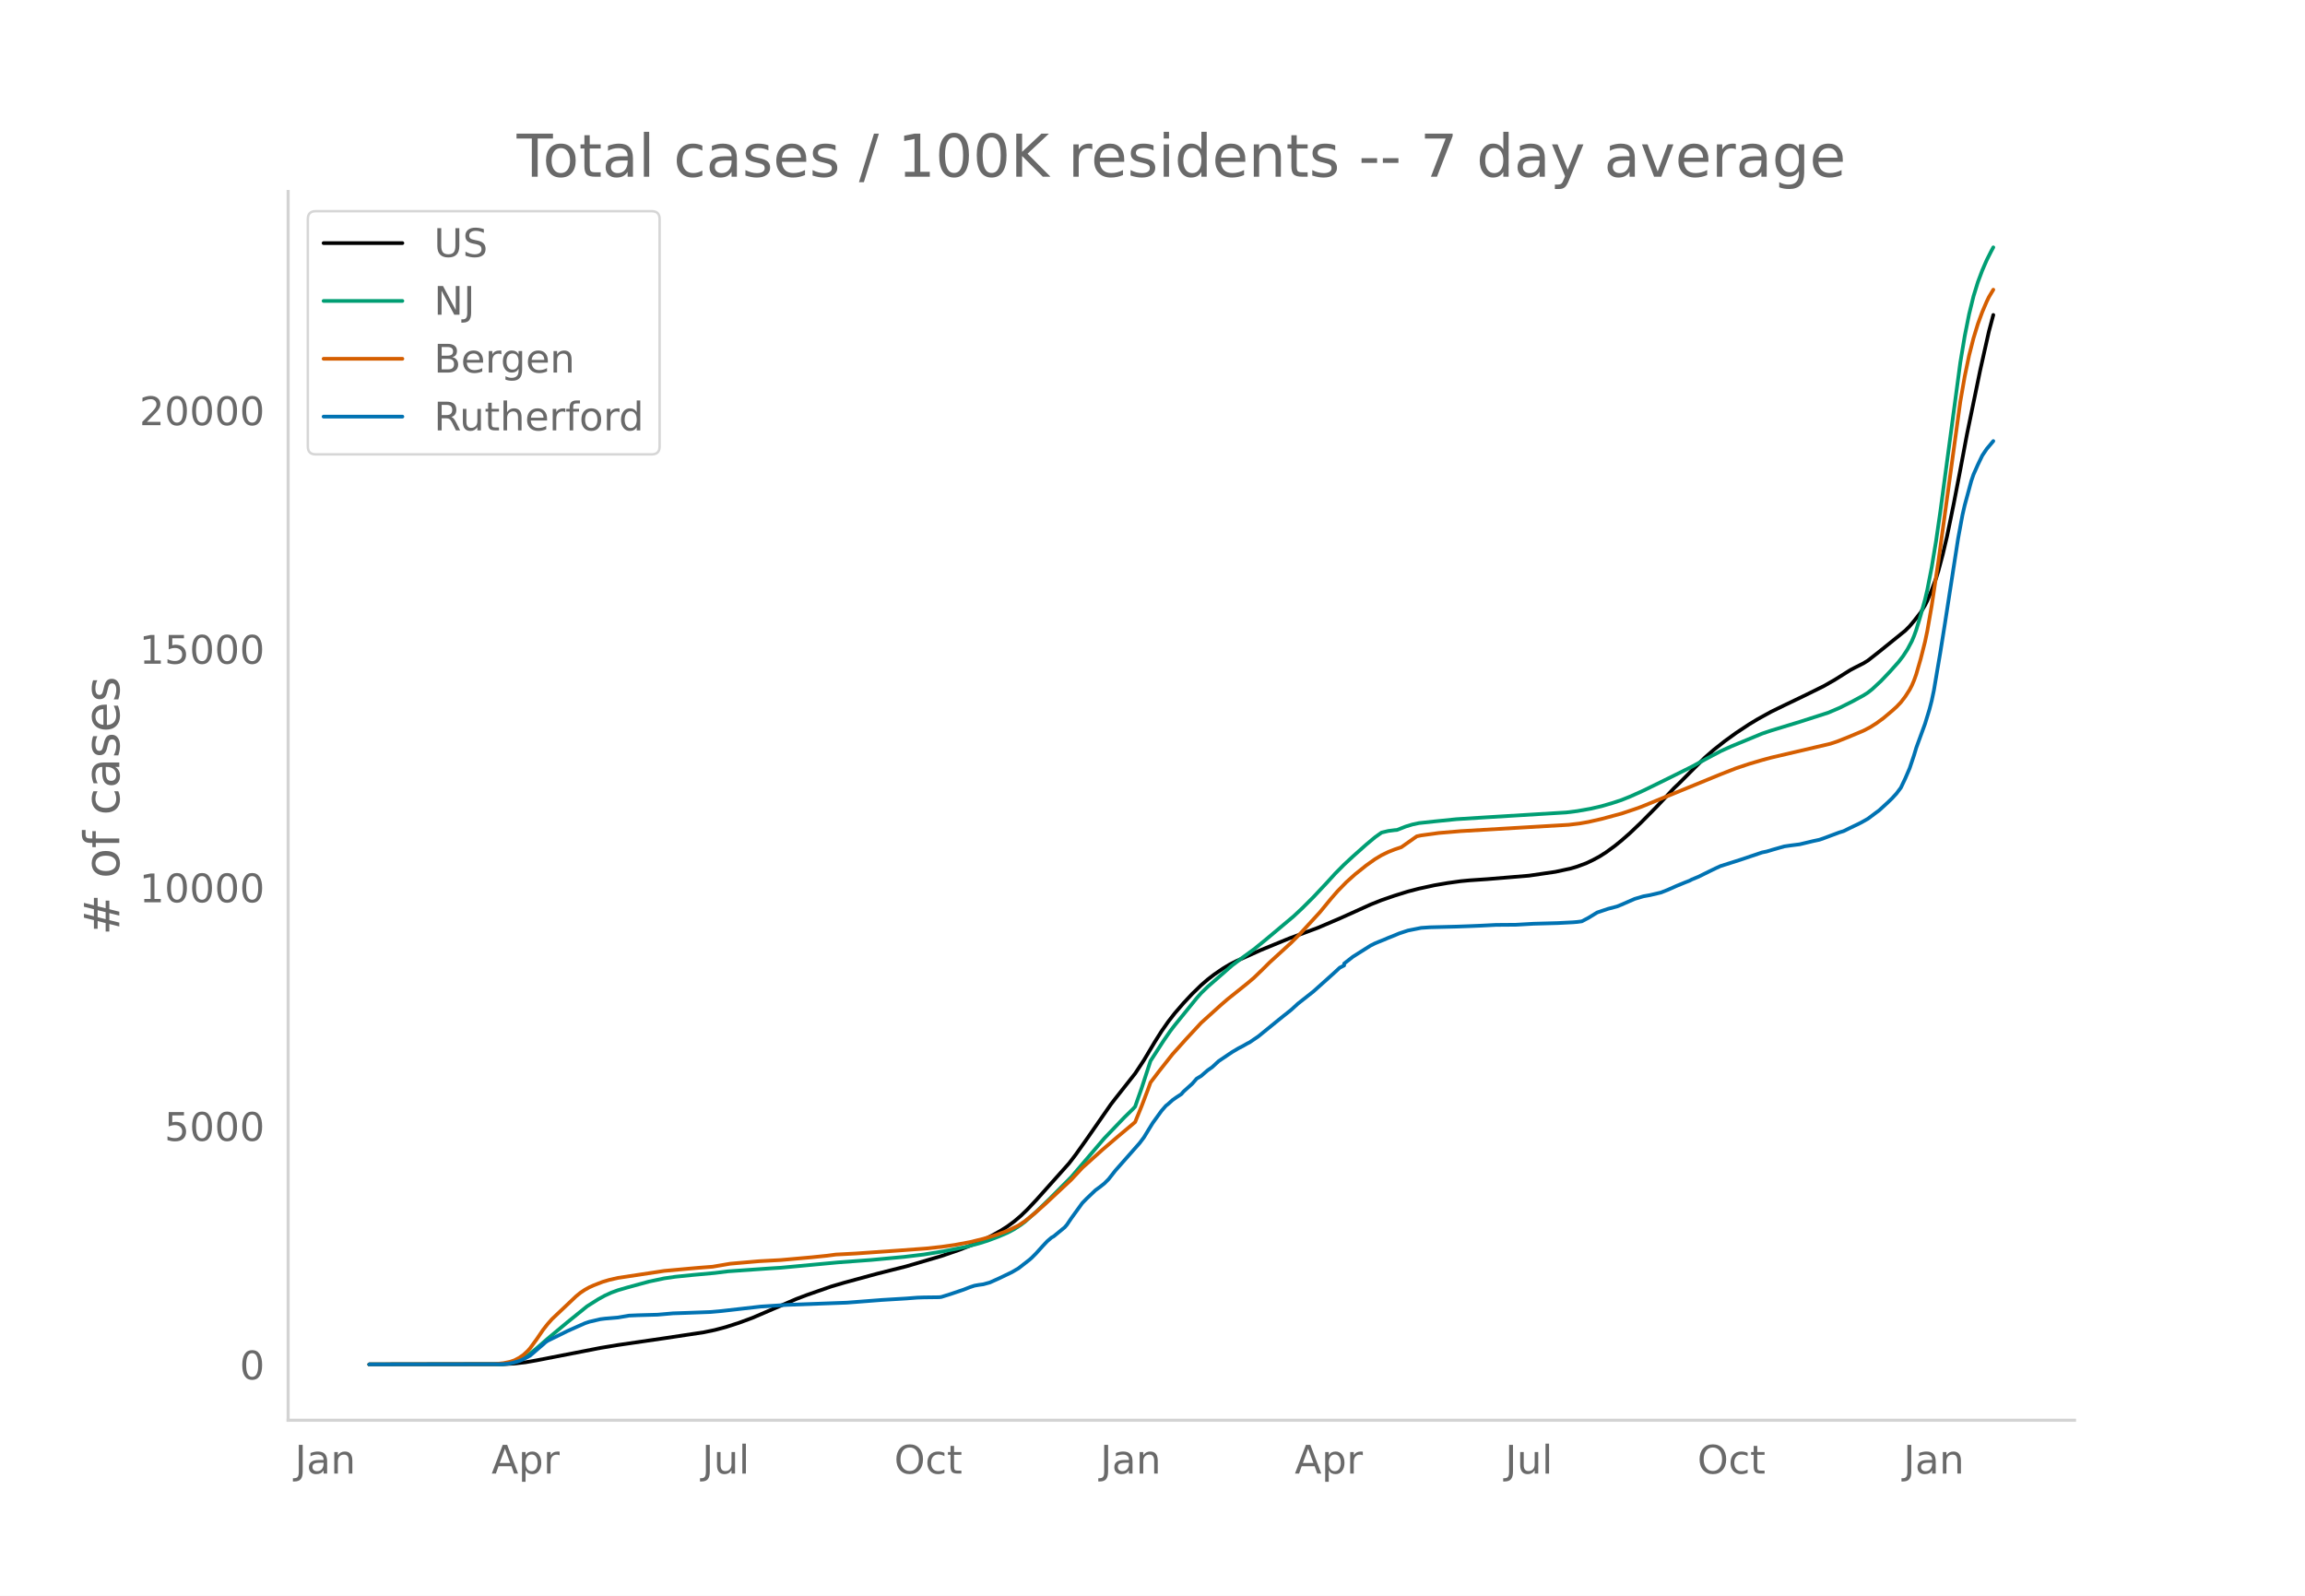
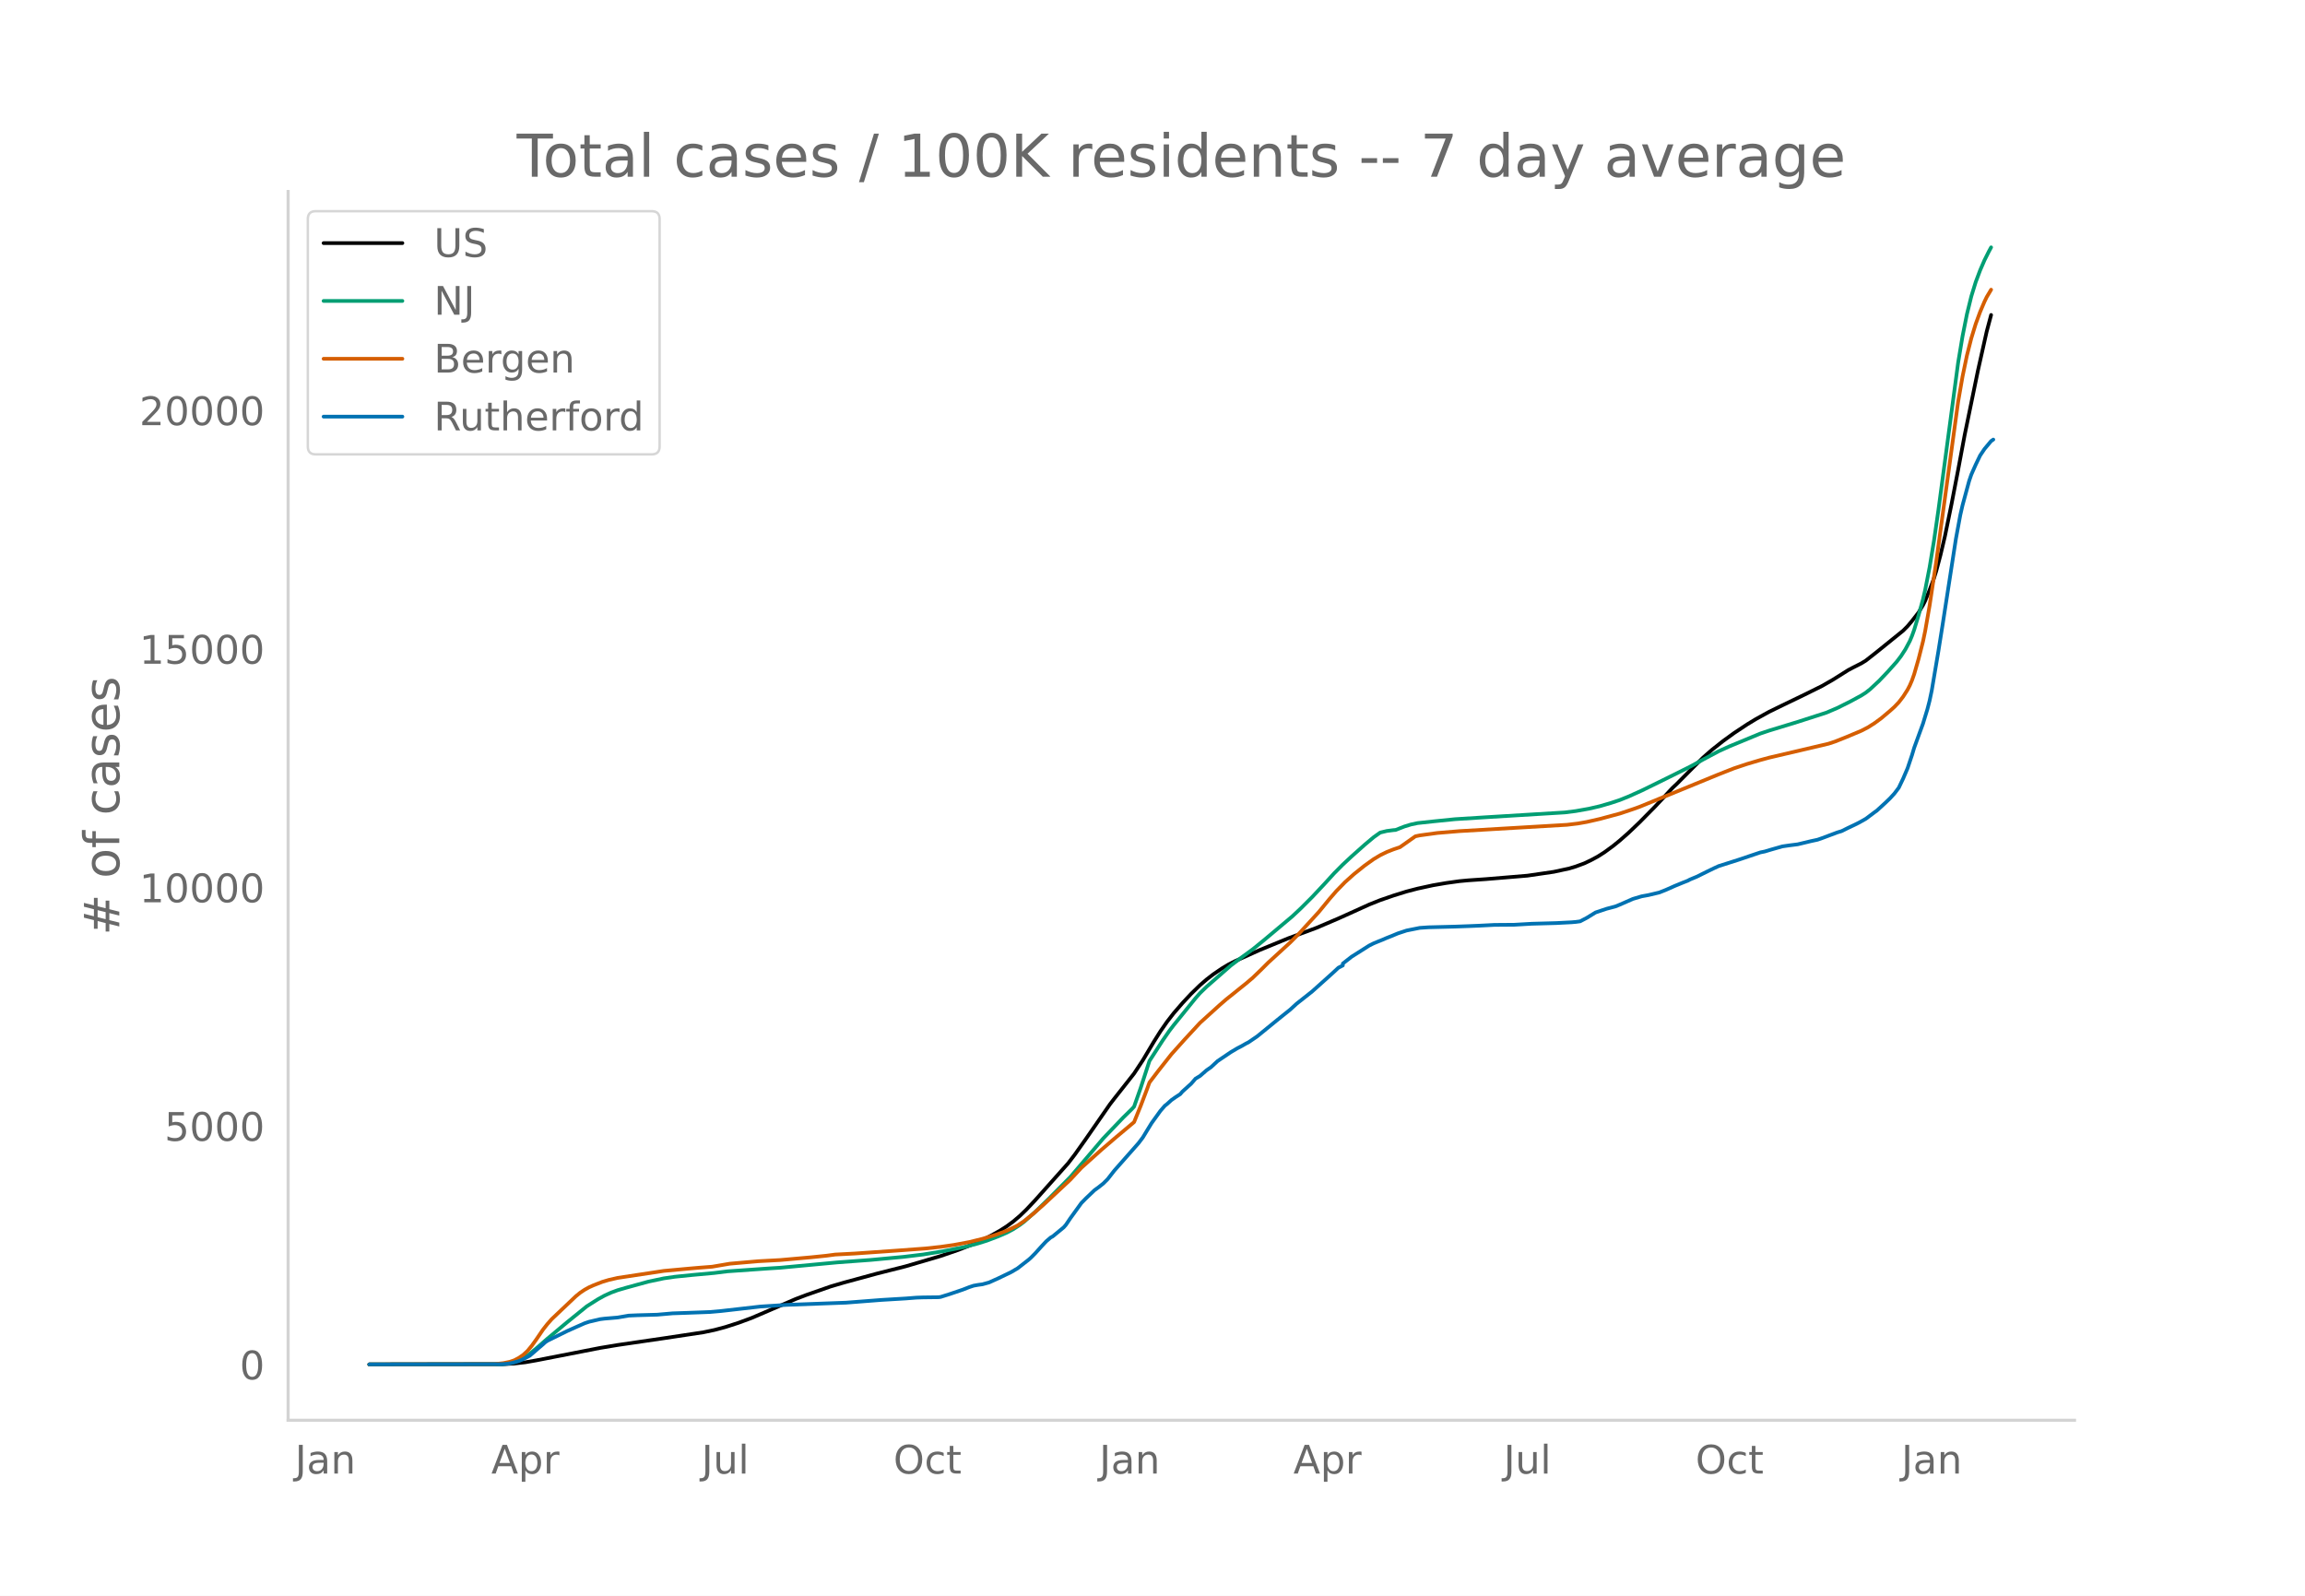
<svg xmlns="http://www.w3.org/2000/svg" xmlns:xlink="http://www.w3.org/1999/xlink" height="864" viewBox="0 0 936 648" width="1248">
  <defs>
    <style>*{stroke-linecap:butt;stroke-linejoin:round}</style>
  </defs>
  <g id="figure_1">
    <path d="M0 648h936V0H0z" style="fill:#fff" id="patch_1" />
    <g id="axes_1">
      <path d="M117 576.72h725.4V77.76H117z" style="fill:none" id="patch_2" />
-       <path clip-path="url(#pafb9092209)" d="m149.973 554.04 54.507-.09 4.468-.258 4.468-.514 4.468-.78 25.914-5.049 7.148-1.184 18.765-2.741 16.084-2.42 4.468-.934 4.468-1.188 5.361-1.73 5.362-1.98 5.361-2.296 12.51-5.388 4.468-1.693 9.83-3.42 5.36-1.572 13.404-3.641 11.617-2.935 14.297-4.2 7.148-2.46 6.255-2.438 3.575-1.615 3.574-1.81 3.574-1.992 2.681-1.707 2.68-1.975 2.681-2.274 2.681-2.581 3.574-3.797 13.404-15.006 2.68-3.491 4.468-6.29 9.83-14.15 1.787-2.317 8.042-10.187 3.574-5.413 4.468-7.498 2.68-4.249 2.682-3.85 2.68-3.449 3.575-4.135 3.574-3.816 3.574-3.471 2.68-2.32 2.682-2.067 3.574-2.43 2.68-1.603 2.681-1.368 9.83-4.429 5.36-2.2 6.256-2.569 11.616-4.303 8.936-3.818 6.255-2.812 6.255-2.833 4.468-1.785 5.361-1.848 5.362-1.666 4.468-1.162 6.255-1.358 5.361-.92 5.361-.747 3.575-.337 7.148-.491 8.042-.665 8.936-.746 10.723-1.562 6.255-1.35 2.68-.812 3.575-1.322 2.68-1.275 2.681-1.442 2.681-1.702 3.574-2.608 2.681-2.174 3.574-3.139 4.468-4.258 6.255-6.334 4.468-4.762 2.68-2.87 1.788-1.68 6.255-6.289 4.468-4.419 3.574-3.123 4.468-3.526 4.468-3.237 5.361-3.551 3.574-2.162 5.362-2.955 5.361-2.61 8.936-4.302 7.148-3.533 4.468-2.558 6.255-3.928 1.787-.946 3.575-1.812 1.787-1.096 4.468-3.508 10.722-8.664 1.788-1.798 1.787-2.125 2.68-3.443 1.788-2.984.893-1.78 1.787-4.32 1.787-4.798.894-2.84 1.787-6.714 1.787-7.571 2.681-13.051 2.68-13.872 2.681-14.27 1.788-8.653 3.574-17.346 3.574-15.914 1.787-6.696h0" style="fill:none;stroke:#000;stroke-linecap:round;stroke-width:1.5" id="line2d_1" />
-       <path clip-path="url(#pafb9092209)" d="m149.973 554.04 52.72-.083 2.681-.18 2.68-.42 1.788-.553 1.787-.787 1.787-1.024 1.787-1.24 2.681-2.23 4.468-3.897 8.042-6.698 8.042-6.51 4.468-2.824 2.68-1.475 2.681-1.229 2.681-.981 3.574-1.039 8.936-2.45 6.255-1.319 4.468-.648 7.148-.726 8.936-.815 5.362-.665 16.977-1.188 4.468-.278 23.233-2.166 13.404-.987 13.403-1.244 8.042-.974 8.042-1.3 8.936-1.786 5.362-1.403 3.574-1.117 4.468-1.692 3.574-1.537 2.68-1.412 2.681-1.734 1.788-1.345 4.467-3.971 5.362-5.17 8.936-8.998 13.403-15.698 8.042-8.396 3.574-3.502.894-.962 2.68-7.606 3.575-10.963 5.361-8.285 2.681-3.872 1.787-2.336 3.575-4.4 5.361-6.62 1.787-2.03 2.68-2.592 9.83-8.598 3.574-2.699 5.362-3.906 4.468-3.63 11.616-9.741 3.574-3.353 4.468-4.454 5.362-5.715 3.574-3.92 3.574-3.596 3.574-3.319 5.362-4.768 3.574-2.994 2.68-1.906 2.682-.647 2.68-.349.894-.066 3.574-1.404 2.68-.82 2.682-.568 6.255-.674 8.935-.906 12.51-.79 32.169-1.954 4.468-.56 5.361-.954 4.468-1.03 4.468-1.304 3.574-1.183 3.574-1.435 5.362-2.41 9.829-4.816 9.83-4.885 5.36-2.933 6.256-3.331 4.467-2.024 12.51-5.169 3.575-1.203 11.616-3.543 11.617-3.734 4.467-1.9 5.362-2.674 4.468-2.427 1.787-1.143 1.787-1.414 3.574-3.327 3.574-3.753 3.575-4.002 1.787-2.322 1.787-2.753 1.787-3.343.894-2.12.893-2.478 1.787-5.908 1.788-6.494.893-3.806 1.787-9.136 1.787-10.783 1.788-12.364 8.042-60 1.787-10.708 1.787-8.965 1.787-7.253 1.787-5.795 1.787-4.756 1.788-4.13 1.787-3.557.893-1.641h0" style="fill:none;stroke:#009e73;stroke-linecap:round;stroke-width:1.5" id="line2d_2" />
-       <path clip-path="url(#pafb9092209)" d="m149.973 554.04 50.933-.11 3.574-.405 2.681-.55 1.787-.615 1.787-.947 1.788-1.211 1.787-1.653.893-.998 2.681-3.658 2.68-3.933 1.788-2.276 1.787-2.027 9.83-9.308 1.786-1.455 1.788-1.184 1.787-.986 1.787-.803 3.574-1.39 2.68-.803 3.575-.817 18.765-2.837 10.723-.98 3.574-.309 5.362-.413 7.148-1.22 11.617-1.01 8.935-.484 12.51-1.106 6.255-.644 3.575-.477 3.574-.181 4.468-.237 16.977-1.182 11.617-.857 6.255-.676 5.361-.767 6.255-1.167 5.362-1.31 5.361-1.621 3.574-1.309 1.788-.742 3.574-1.754 2.68-1.805 3.575-2.861 4.468-3.932 10.723-10.011 4.467-4.804 8.042-7.216 6.255-5.36 7.149-5.98 2.68-6.564 2.681-7.057.894-2.472 3.574-4.686 5.362-6.788 5.361-5.978 6.255-6.76 4.468-4.04 3.574-3.232 2.681-2.32 8.042-6.44 2.68-2.274 3.575-3.445 2.68-2.677 8.936-8.174 3.575-3.591 8.042-8.76 4.468-5.435 2.68-3.087 3.575-3.666 3.574-3.202 4.468-3.572 3.574-2.55 2.68-1.61 2.682-1.31 2.68-1.054 2.681-.901 6.255-4.41 1.787-.38 7.149-.977 8.935-.75 43.785-2.568 4.468-.535 3.574-.629 5.362-1.223 8.042-2.165 5.361-1.79 2.681-.956 32.169-13.177 6.255-2.458 5.361-1.786 5.361-1.586 3.575-.97 24.126-5.65 2.68-.888 4.469-1.776 6.255-2.621 2.68-1.388 2.681-1.705 2.68-1.963 3.575-3.007 1.787-1.608 1.787-1.87 1.787-2.325 1.788-2.795.893-1.717.894-2.081.893-2.518 1.787-6.184 1.788-7.056.893-4.259 1.787-10.253 2.681-17.728 8.936-65.124 1.787-10.223 1.787-8.587 1.787-6.985 1.787-5.82 1.787-4.874 1.788-4.187.893-1.845 1.787-2.984h0" style="fill:none;stroke:#d55e00;stroke-linecap:round;stroke-width:1.5" id="line2d_3" />
-       <path clip-path="url(#pafb9092209)" d="m149.973 554.04 53.614-.09 2.68-.182 1.788-.333 2.68-.74 1.788-.772 2.68-1.406 1.787-1.528 1.788-1.557 1.787-1.512.893-.832.894-.62 8.042-3.962 4.468-1.996 2.68-1.18 1.788-.604 4.468-1.044 1.787-.226 5.361-.454 4.468-.771 3.574-.152 8.042-.226 6.255-.545 5.362-.181 6.255-.227 3.574-.136 4.468-.393 16.084-1.83 8.042-.514 2.681-.166 24.126-.893 14.298-1.104 9.829-.59 4.468-.347 2.68-.09 6.255-.076.894-.121 3.574-1.12 5.362-1.814 2.68-1.043 1.787-.59 1.788-.318 1.787-.242 2.68-.74 3.575-1.603 5.361-2.571 2.68-1.573 4.469-3.478.893-.786 1.787-1.8 2.681-2.963 1.787-1.906 1.787-1.542.894-.5 4.468-3.674.893-1.028 1.788-2.646 4.467-6.17 1.787-1.83 3.575-3.402 1.787-1.3 1.787-1.422 1.787-1.784 2.68-3.433 9.83-11.13 1.787-2.358 1.787-2.934 1.788-2.918 3.574-4.945 1.787-2.057.894-.695 1.787-1.618 1.787-1.255 1.787-1.15.894-1.043 3.574-3.22 1.787-2.057 1.787-1.059 2.68-2.329 1.788-1.24 2.68-2.48 5.362-3.614 2.68-1.587 1.788-.923 1.787-1.028.894-.439 3.574-2.434 8.042-6.548 1.787-1.436 3.574-2.858 2.681-2.45 6.255-4.93 7.149-6.396 1.787-1.618 1.787-1.664 1.787-.907v-.771l3.574-2.783 7.149-4.52 1.787-.893 1.787-.741 1.787-.71 1.788-.772 1.787-.696 2.68-1.119 3.575-1.18 5.361-1.073 3.574-.242 10.723-.272 6.255-.227 3.574-.15 6.255-.318 8.043-.06 7.148-.41 9.83-.271 6.254-.318 1.788-.151 1.787-.242 2.68-1.406 3.575-2.193 4.468-1.497 3.574-.938 1.787-.725 5.361-2.344 3.575-1.059 2.68-.484 4.468-1.058 2.68-1.059 3.575-1.588 3.574-1.466 1.788-.696.893-.484 2.68-1.104 4.469-2.207 2.68-1.3 1.788-.817 8.042-2.556 8.935-3.01 1.788-.362 2.68-.802 4.468-1.27 2.68-.393 3.575-.454 5.362-1.285 2.68-.575 1.787-.62 6.255-2.343 1.788-.545 2.68-1.33 2.68-1.27 1.788-.893 2.68-1.512 3.575-2.677.894-.635 3.574-3.266 1.787-1.724 1.787-1.95 1.787-2.375 1.787-3.75 1.788-4.158 1.787-5.323.893-2.979 3.575-9.784 1.787-5.837.893-3.447.894-4.22 2.68-15.847 1.788-11.205 5.361-34.583 1.787-9.648.894-3.886 2.68-9.874.894-2.616 1.787-4.023 1.787-3.705 1.788-2.66 2.68-3.207h0" style="fill:none;stroke:#0072b2;stroke-linecap:round;stroke-width:1.5" id="line2d_4" />
+       <path clip-path="url(#p14e28da869)" d="m149.973 554.04 54.434-.09 4.462-.258 4.461-.514 4.462-.78 25.879-5.049 7.138-1.184 18.74-2.741 16.063-2.42 4.461-.934 4.462-1.188 5.354-1.73 5.354-1.98 5.355-2.296 12.493-5.388 4.462-1.693 9.815-3.42 5.355-1.572 13.385-3.641 11.6-2.935 14.279-4.2 7.138-2.46 6.247-2.438 3.57-1.615 3.569-1.81 3.57-1.992 2.676-1.707 2.677-1.975 2.677-2.274 2.678-2.581 3.569-3.797 13.385-15.006 2.678-3.491 4.461-6.29 9.816-14.15 1.785-2.317 8.031-10.187 3.57-5.413 4.461-7.498 2.678-4.249 2.677-3.85 2.677-3.449 3.57-4.135 3.569-3.816 3.57-3.471 2.676-2.32 2.677-2.067 3.57-2.43 2.677-1.603 2.677-1.368 9.816-4.429 5.354-2.2 6.246-2.569 11.601-4.303 8.924-3.818 6.246-2.812 6.247-2.833 4.462-1.785 5.354-1.848 5.354-1.666 4.462-1.162 6.246-1.358 5.354-.92 5.355-.747 3.57-.337 7.138-.491 8.031-.665 8.924-.746 10.708-1.562 6.247-1.35 2.677-.812 3.57-1.322 2.676-1.275 2.677-1.442 2.677-1.702 3.57-2.608 2.677-2.174 3.57-3.139 4.461-4.258 6.247-6.334 4.462-4.762 2.677-2.87 1.784-1.68 6.247-6.289 4.462-4.419 3.57-3.123 4.46-3.526 4.463-3.237 5.354-3.551 3.57-2.162 5.353-2.955 5.355-2.61 8.923-4.302 7.14-3.533 4.46-2.558 6.247-3.928 1.785-.946 3.57-1.812 1.784-1.096 4.462-3.508 10.708-8.664 1.785-1.798 1.785-2.125 2.677-3.443 1.785-2.984.892-1.78 1.785-4.32 1.785-4.798.892-2.84 1.785-6.714 1.784-7.571 2.677-13.051 2.678-13.872 2.677-14.27 1.784-8.653 3.57-17.346 3.57-15.914 1.784-6.696h0" style="fill:none;stroke:#000;stroke-linecap:round;stroke-width:1.5" id="line2d_1" />
+       <path clip-path="url(#p14e28da869)" d="m149.973 554.04 52.649-.083 2.677-.18 2.677-.42 1.785-.553 1.785-.787 1.784-1.024 1.785-1.24 2.677-2.23 4.462-3.897 8.031-6.698 8.031-6.51 4.462-2.824 2.677-1.475 2.677-1.229 2.677-.981 3.57-1.039 8.924-2.45 6.246-1.319 4.462-.648 7.139-.726 8.923-.815 5.355-.665 16.954-1.188 4.462-.278 23.202-2.166 13.385-.987 13.385-1.244 8.032-.974 8.03-1.3 8.924-1.786 5.355-1.403 3.57-1.117 4.46-1.692 3.57-1.537 2.677-1.412 2.677-1.734 1.785-1.345 4.462-3.971 5.354-5.17 8.924-8.998 13.385-15.698 8.031-8.396 3.57-3.502.892-.962 2.677-7.606 3.57-10.963 5.354-8.285 2.677-3.872 1.785-2.336 3.57-4.4 5.353-6.62 1.785-2.03 2.677-2.592 9.816-8.598 3.57-2.699 5.354-3.906 4.462-3.63 11.6-9.741 3.57-3.353 4.461-4.454 5.355-5.715 3.57-3.92 3.569-3.596 3.569-3.319 5.354-4.768 3.57-2.994 2.677-1.906 2.677-.647 2.677-.349.892-.066 3.57-1.404 2.677-.82 2.677-.568 6.246-.674 8.924-.906 12.493-.79 32.125-1.954 4.462-.56 5.354-.954 4.462-1.03 4.462-1.304 3.569-1.183 3.57-1.435 5.354-2.41 9.816-4.816 9.815-4.885 5.355-2.933 6.246-3.331 4.462-2.024 12.493-5.169 3.57-1.203 11.6-3.543 11.6-3.734 4.463-1.9 5.354-2.674 4.462-2.427 1.784-1.143 1.785-1.414 3.57-3.327 3.569-3.753 3.57-4.002 1.784-2.322 1.785-2.753 1.785-3.343.892-2.12.892-2.478 1.785-5.908 1.785-6.494.892-3.806 1.785-9.136 1.785-10.783 1.784-12.364 8.032-60 1.784-10.708 1.785-8.965 1.785-7.253 1.784-5.795 1.785-4.756 1.785-4.13 1.785-3.557.892-1.641h0" style="fill:none;stroke:#009e73;stroke-linecap:round;stroke-width:1.5" id="line2d_2" />
+       <path clip-path="url(#p14e28da869)" d="m149.973 554.04 50.864-.11 3.57-.405 2.677-.55 1.785-.615 1.784-.947 1.785-1.211 1.785-1.653 1.784-2.163 1.785-2.493 2.677-3.933 1.785-2.276 1.785-2.027 9.816-9.308 1.784-1.455 1.785-1.184 1.785-.986 1.785-.803 3.569-1.39 2.677-.803 3.57-.817 18.74-2.837 10.707-.98 3.57-.309 5.354-.413 7.139-1.22 11.6-1.01 8.924-.484 12.493-1.106 6.247-.644 3.57-.477 3.569-.181 4.461-.237 16.955-1.182 11.601-.857 6.247-.676 5.354-.767 6.246-1.167 5.354-1.31 5.355-1.621 3.569-1.309 1.785-.742 3.57-1.754 2.676-1.805 3.57-2.861 4.461-3.932 10.709-10.011 4.462-4.804 8.03-7.216 6.247-5.36 7.14-5.98 2.676-6.564 2.677-7.057.893-2.472 3.57-4.686 5.353-6.788 5.355-5.978 6.246-6.76 4.462-4.04 3.57-3.232 2.676-2.32 8.032-6.44 2.677-2.274 3.57-3.445 2.676-2.677 8.924-8.174 3.57-3.591 8.03-8.76 4.462-5.435 2.677-3.087 3.57-3.666 3.57-3.202 4.461-3.572 3.57-2.55 2.677-1.61 2.677-1.31 2.677-1.054 2.677-.901 6.246-4.41 1.785-.38 7.139-.977 8.924-.75 43.725-2.568 4.462-.535 3.57-.629 5.354-1.223 8.031-2.165 5.354-1.79 2.677-.956 32.125-13.177 6.247-2.458 5.354-1.786 5.354-1.586 3.57-.97 24.093-5.65 2.677-.888 4.462-1.776 6.247-2.621 2.677-1.388 2.677-1.705 2.677-1.963 3.57-3.007 1.784-1.608 1.785-1.87 1.784-2.325 1.785-2.795.893-1.717.892-2.081.892-2.518 1.785-6.184 1.785-7.056.892-4.259 1.785-10.253 2.677-17.728 8.924-65.124 1.784-10.223 1.785-8.587 1.785-6.985 1.784-5.82 1.785-4.874 1.785-4.187.892-1.845 1.785-2.984h0" style="fill:none;stroke:#d55e00;stroke-linecap:round;stroke-width:1.5" id="line2d_3" />
+       <path clip-path="url(#p14e28da869)" d="m149.973 554.04 53.541-.09 2.677-.182 1.785-.333 2.677-.74 1.785-.772 2.677-1.406 1.785-1.528 1.785-1.557 1.784-1.512.893-.832.892-.62 8.031-3.962 4.462-1.996 2.677-1.18 1.785-.604 4.462-1.044 1.784-.226 5.354-.454 4.462-.771 3.57-.152 8.031-.226 6.247-.545 5.354-.181 6.246-.227 3.57-.136 4.461-.393 16.063-1.83 8.031-.514 2.677-.166 24.094-.893 14.278-1.104 9.816-.59 4.462-.347 2.677-.09 6.246-.076.893-.121 3.569-1.12 5.354-1.814 2.677-1.043 1.785-.59 1.785-.318 1.784-.242 2.677-.74 3.57-1.603 5.354-2.571 2.677-1.573 4.462-3.478.892-.786 1.785-1.8 2.677-2.963 1.785-1.906 1.785-1.542.892-.5 4.462-3.674.892-1.028 1.785-2.646 4.462-6.17 1.784-1.83 3.57-3.402 1.784-1.3 1.785-1.422 1.785-1.784 2.677-3.433 9.816-11.13 1.785-2.358 1.784-2.934 1.785-2.918 3.57-4.945 1.784-2.057.893-.695 1.784-1.618 1.785-1.255 1.785-1.15.892-1.043 3.57-3.22 1.784-2.057 1.785-1.059 2.677-2.329 1.785-1.24 2.677-2.48 5.354-3.614 2.677-1.587 1.785-.923 1.785-1.028.892-.439 3.57-2.434 8.03-6.548 1.785-1.436 3.57-2.858 2.677-2.45 6.246-4.93 7.14-6.396 1.784-1.618 1.785-1.664 1.785-.907v-.771l3.569-2.783 7.139-4.52 1.785-.893 1.784-.741 1.785-.71 1.785-.772 1.784-.696 2.678-1.119 3.569-1.18 5.354-1.073 3.57-.242 10.708-.272 6.246-.227 3.57-.15 6.246-.318 8.032-.06 7.139-.41 9.815-.271 6.247-.318 1.785-.151 1.784-.242 2.678-1.406 3.569-2.193 4.462-1.497 3.57-.938 1.784-.725 5.354-2.344 3.57-1.059 2.677-.484 4.461-1.058 2.678-1.059 3.569-1.588 3.57-1.466 1.784-.696.892-.484 2.678-1.104 4.461-2.207 2.677-1.3 1.785-.817 8.031-2.556 8.924-3.01 1.785-.362 2.677-.802 4.462-1.27 2.677-.393 3.57-.454 5.353-1.285 2.677-.575 1.785-.62 6.247-2.343 1.784-.545 2.677-1.33 2.678-1.27 1.784-.893 2.677-1.512 3.57-2.677.892-.635 3.57-3.266 1.784-1.724 1.785-1.95 1.785-2.375 1.784-3.75 1.785-4.158 1.785-5.323.892-2.979 3.57-9.784 1.784-5.837.893-3.447.892-4.22 2.677-15.847 1.785-11.205 5.354-34.583 1.785-9.648.892-3.886 2.677-9.874.893-2.616 1.784-4.023 1.785-3.705 1.785-2.66 2.677-3.207.892-.605h0" style="fill:none;stroke:#0072b2;stroke-linecap:round;stroke-width:1.5" id="line2d_4" />
      <path d="M117 576.72V77.76" style="fill:none;stroke:#d3d3d3;stroke-linecap:square;stroke-linejoin:miter;stroke-width:1.25" id="patch_3" />
      <path d="M117 576.72h725.4" style="fill:none;stroke:#d3d3d3;stroke-linecap:square;stroke-linejoin:miter;stroke-width:1.25" id="patch_4" />
      <g id="matplotlib.axis_1">
        <g id="xtick_1">
-           <g style="fill:#696969" transform="matrix(.16 0 0 -.16 119.769 598.378)" id="text_1">
+           <g style="fill:#696969" transform="matrix(.16 0 0 -.16 119.793 598.378)" id="text_1">
            <defs>
              <path d="M9.813 72.906h9.859V5.078q0-13.187-5-19.14-5-5.954-16.094-5.954h-3.75v8.297h3.078q6.531 0 9.219 3.672Q9.813-4.39 9.813 5.078z" id="DejaVuSans-74" />
              <path d="M34.281 27.484q-10.89 0-15.093-2.484-4.204-2.484-4.204-8.5 0-4.781 3.157-7.594 3.156-2.797 8.562-2.797 7.485 0 12 5.297 4.516 5.297 4.516 14.078v2zm17.922 3.72V0H43.22v8.297Q40.14 3.328 35.547.953q-4.594-2.375-11.234-2.375-8.391 0-13.36 4.719Q6 8.016 6 15.922q0 9.219 6.172 13.906 6.187 4.688 18.437 4.688h12.61v.89q0 6.203-4.078 9.594-4.078 3.39-11.453 3.39-4.688 0-9.141-1.124-4.438-1.125-8.531-3.375v8.312q4.921 1.906 9.562 2.844 4.64.953 9.031.953 11.875 0 17.735-6.156 5.86-6.14 5.86-18.64z" id="DejaVuSans-97" />
              <path d="M54.89 33.016V0h-8.984v32.719q0 7.765-3.031 11.61-3.031 3.858-9.078 3.858-7.281 0-11.484-4.64-4.204-4.625-4.204-12.64V0H9.08v54.688h9.03v-8.5q3.235 4.937 7.594 7.374Q30.078 56 35.797 56q9.422 0 14.25-5.828 4.844-5.828 4.844-17.156z" id="DejaVuSans-110" />
            </defs>
            <use xlink:href="#DejaVuSans-74" />
            <use x="29.492" xlink:href="#DejaVuSans-97" />
            <use x="90.771" xlink:href="#DejaVuSans-110" />
          </g>
        </g>
        <g id="xtick_2">
-           <g style="fill:#696969" transform="matrix(.16 0 0 -.16 199.576 598.378)" id="text_2">
+           <g style="fill:#696969" transform="matrix(.16 0 0 -.16 199.49 598.378)" id="text_2">
            <defs>
              <path d="M34.188 63.188 20.797 26.906h26.812zm-5.579 9.718h11.188L67.578 0h-10.25l-6.64 18.703h-32.86L11.188 0H.78z" id="DejaVuSans-65" />
              <path d="M18.11 8.203v-29H9.077v75.484h9.031v-8.296q2.844 4.875 7.157 7.234Q29.594 56 35.594 56q9.968 0 16.187-7.906 6.235-7.907 6.235-20.797T51.78 6.484q-6.218-7.906-16.187-7.906-6 0-10.328 2.375-4.313 2.375-7.157 7.25zm30.578 19.094q0 9.906-4.079 15.547-4.078 5.64-11.203 5.64-7.14 0-11.218-5.64-4.079-5.64-4.079-15.547 0-9.906 4.078-15.547 4.079-5.64 11.22-5.64 7.124 0 11.202 5.64t4.078 15.547z" id="DejaVuSans-112" />
              <path d="M41.11 46.297q-1.516.875-3.297 1.281Q36.03 48 33.89 48q-7.625 0-11.703-4.953-4.079-4.953-4.079-14.234V0H9.08v54.688h9.03v-8.5q2.844 4.984 7.375 7.39Q30.031 56 36.531 56q.922 0 2.047-.125 1.125-.11 2.484-.36z" id="DejaVuSans-114" />
            </defs>
            <use xlink:href="#DejaVuSans-65" />
            <use x="68.408" xlink:href="#DejaVuSans-112" />
            <use x="131.885" xlink:href="#DejaVuSans-114" />
          </g>
        </g>
        <g id="xtick_3">
-           <g style="fill:#696969" transform="matrix(.16 0 0 -.16 285.079 598.378)" id="text_3">
+           <g style="fill:#696969" transform="matrix(.16 0 0 -.16 284.883 598.378)" id="text_3">
            <defs>
              <path d="M8.5 21.578v33.11h8.984V21.922q0-7.766 3.016-11.656 3.031-3.875 9.094-3.875 7.265 0 11.484 4.64 4.234 4.64 4.234 12.656v31h8.985V0h-8.984v8.406Q42.047 3.422 37.718 1q-4.313-2.422-10.032-2.422-9.421 0-14.312 5.86Q8.5 10.296 8.5 21.578zM31.11 56z" id="DejaVuSans-117" />
              <path d="M9.422 75.984h8.984V0H9.422z" id="DejaVuSans-108" />
            </defs>
            <use xlink:href="#DejaVuSans-74" />
            <use x="29.492" xlink:href="#DejaVuSans-117" />
            <use x="92.871" xlink:href="#DejaVuSans-108" />
          </g>
        </g>
        <g id="xtick_4">
-           <g style="fill:#696969" transform="matrix(.16 0 0 -.16 363.107 598.378)" id="text_4">
+           <g style="fill:#696969" transform="matrix(.16 0 0 -.16 362.8 598.378)" id="text_4">
            <defs>
              <path d="M39.406 66.219q-10.75 0-17.078-8.016-6.312-8-6.312-21.828 0-13.766 6.312-21.781 6.328-8 17.078-8 10.735 0 17.016 8 6.281 8.015 6.281 21.781 0 13.828-6.281 21.828-6.281 8.016-17.016 8.016zm0 8q15.328 0 24.5-10.281 9.188-10.282 9.188-27.563 0-17.234-9.188-27.516-9.172-10.28-24.5-10.28-15.375 0-24.593 10.25-9.204 10.265-9.204 27.546t9.204 27.563q9.218 10.28 24.593 10.28z" id="DejaVuSans-79" />
              <path d="M48.781 52.594v-8.407q-3.812 2.11-7.64 3.157-3.828 1.047-7.735 1.047-8.75 0-13.593-5.547-4.829-5.532-4.829-15.547 0-10.016 4.829-15.563 4.843-5.53 13.593-5.53 3.907 0 7.735 1.046 3.828 1.047 7.64 3.156V2.094Q45.016.344 40.984-.531q-4.015-.89-8.562-.89-12.36 0-19.64 7.765-7.266 7.765-7.266 20.953 0 13.375 7.343 21.031Q20.22 56 33.016 56q4.14 0 8.093-.86 3.953-.843 7.672-2.546z" id="DejaVuSans-99" />
              <path d="M18.313 70.219V54.688h18.5v-6.985h-18.5V18.016q0-6.688 1.828-8.594 1.828-1.906 7.453-1.906h9.218V0h-9.218q-10.407 0-14.36 3.875-3.953 3.89-3.953 14.14v29.688H2.687v6.984h6.594V70.22z" id="DejaVuSans-116" />
            </defs>
            <use xlink:href="#DejaVuSans-79" />
            <use x="78.711" xlink:href="#DejaVuSans-99" />
            <use x="133.691" xlink:href="#DejaVuSans-116" />
          </g>
        </g>
        <g id="xtick_5">
-           <g style="fill:#696969" transform="matrix(.16 0 0 -.16 446.815 598.378)" id="text_5">
+           <g style="fill:#696969" transform="matrix(.16 0 0 -.16 446.397 598.378)" id="text_5">
            <use xlink:href="#DejaVuSans-74" />
            <use x="29.492" xlink:href="#DejaVuSans-97" />
            <use x="90.771" xlink:href="#DejaVuSans-110" />
          </g>
        </g>
        <g id="xtick_6">
-           <g style="fill:#696969" transform="matrix(.16 0 0 -.16 525.73 598.378)" id="text_6">
+           <g style="fill:#696969" transform="matrix(.16 0 0 -.16 525.202 598.378)" id="text_6">
            <use xlink:href="#DejaVuSans-65" />
            <use x="68.408" xlink:href="#DejaVuSans-112" />
            <use x="131.885" xlink:href="#DejaVuSans-114" />
          </g>
        </g>
        <g id="xtick_7">
-           <g style="fill:#696969" transform="matrix(.16 0 0 -.16 611.232 598.378)" id="text_7">
+           <g style="fill:#696969" transform="matrix(.16 0 0 -.16 610.594 598.378)" id="text_7">
            <use xlink:href="#DejaVuSans-74" />
            <use x="29.492" xlink:href="#DejaVuSans-117" />
            <use x="92.871" xlink:href="#DejaVuSans-108" />
          </g>
        </g>
        <g id="xtick_8">
-           <g style="fill:#696969" transform="matrix(.16 0 0 -.16 689.26 598.378)" id="text_8">
+           <g style="fill:#696969" transform="matrix(.16 0 0 -.16 688.511 598.378)" id="text_8">
            <use xlink:href="#DejaVuSans-79" />
            <use x="78.711" xlink:href="#DejaVuSans-99" />
            <use x="133.691" xlink:href="#DejaVuSans-116" />
          </g>
        </g>
        <g id="xtick_9">
-           <g style="fill:#696969" transform="matrix(.16 0 0 -.16 772.968 598.378)" id="text_9">
+           <g style="fill:#696969" transform="matrix(.16 0 0 -.16 772.109 598.378)" id="text_9">
            <use xlink:href="#DejaVuSans-74" />
            <use x="29.492" xlink:href="#DejaVuSans-97" />
            <use x="90.771" xlink:href="#DejaVuSans-110" />
          </g>
        </g>
      </g>
      <g id="matplotlib.axis_2">
        <g id="ytick_1">
          <g style="fill:#696969" transform="matrix(.16 0 0 -.16 97.32 560.119)" id="text_10">
            <defs>
              <path d="M31.781 66.406q-7.61 0-11.453-7.5Q16.5 51.422 16.5 36.375q0-14.984 3.828-22.484 3.844-7.5 11.453-7.5 7.672 0 11.5 7.5 3.844 7.5 3.844 22.484 0 15.047-3.844 22.531-3.828 7.5-11.5 7.5zm0 7.813q12.266 0 18.735-9.703 6.468-9.688 6.468-28.141 0-18.406-6.468-28.11-6.47-9.687-18.735-9.687-12.25 0-18.718 9.688-6.47 9.703-6.47 28.109 0 18.453 6.47 28.14Q19.53 74.22 31.78 74.22z" id="DejaVuSans-48" />
            </defs>
            <use xlink:href="#DejaVuSans-48" />
          </g>
        </g>
        <g id="ytick_2">
          <g style="fill:#696969" transform="matrix(.16 0 0 -.16 66.78 463.249)" id="text_11">
            <defs>
              <path d="M10.797 72.906h38.719v-8.312H19.828v-17.86q2.14.735 4.281 1.094 2.157.36 4.313.36 12.203 0 19.328-6.688 7.14-6.688 7.14-18.11 0-11.765-7.328-18.296-7.328-6.516-20.656-6.516-4.593 0-9.36.781-4.75.782-9.827 2.344v9.922q4.39-2.39 9.078-3.563 4.687-1.171 9.906-1.171 8.453 0 13.375 4.437 4.938 4.438 4.938 12.063 0 7.609-4.938 12.047-4.922 4.453-13.375 4.453-3.953 0-7.89-.875-3.922-.875-8.016-2.735z" id="DejaVuSans-53" />
            </defs>
            <use xlink:href="#DejaVuSans-53" />
            <use x="63.623" xlink:href="#DejaVuSans-48" />
            <use x="127.246" xlink:href="#DejaVuSans-48" />
            <use x="190.869" xlink:href="#DejaVuSans-48" />
          </g>
        </g>
        <g id="ytick_3">
          <g style="fill:#696969" transform="matrix(.16 0 0 -.16 56.6 366.379)" id="text_12">
            <defs>
              <path d="M12.406 8.297h16.11v55.625l-17.532-3.516v8.985l17.438 3.515h9.86V8.296H54.39V0H12.406z" id="DejaVuSans-49" />
            </defs>
            <use xlink:href="#DejaVuSans-49" />
            <use x="63.623" xlink:href="#DejaVuSans-48" />
            <use x="127.246" xlink:href="#DejaVuSans-48" />
            <use x="190.869" xlink:href="#DejaVuSans-48" />
            <use x="254.492" xlink:href="#DejaVuSans-48" />
          </g>
        </g>
        <g id="ytick_4">
          <g style="fill:#696969" transform="matrix(.16 0 0 -.16 56.6 269.51)" id="text_13">
            <use xlink:href="#DejaVuSans-49" />
            <use x="63.623" xlink:href="#DejaVuSans-53" />
            <use x="127.246" xlink:href="#DejaVuSans-48" />
            <use x="190.869" xlink:href="#DejaVuSans-48" />
            <use x="254.492" xlink:href="#DejaVuSans-48" />
          </g>
        </g>
        <g id="ytick_5">
          <g style="fill:#696969" transform="matrix(.16 0 0 -.16 56.6 172.64)" id="text_14">
            <defs>
              <path d="M19.188 8.297h34.421V0H7.33v8.297q5.609 5.812 15.296 15.594 9.703 9.797 12.188 12.64 4.734 5.313 6.609 9 1.89 3.688 1.89 7.25 0 5.813-4.078 9.469-4.078 3.672-10.625 3.672-4.64 0-9.797-1.61-5.14-1.609-11-4.89v9.969Q13.767 71.78 18.938 73q5.188 1.219 9.485 1.219 11.328 0 18.062-5.672 6.735-5.656 6.735-15.125 0-4.5-1.688-8.531-1.672-4.016-6.125-9.485-1.218-1.422-7.765-8.187-6.532-6.766-18.453-18.922z" id="DejaVuSans-50" />
            </defs>
            <use xlink:href="#DejaVuSans-50" />
            <use x="63.623" xlink:href="#DejaVuSans-48" />
            <use x="127.246" xlink:href="#DejaVuSans-48" />
            <use x="190.869" xlink:href="#DejaVuSans-48" />
            <use x="254.492" xlink:href="#DejaVuSans-48" />
          </g>
        </g>
        <g style="fill:#696969" transform="matrix(0 -.2 -.2 0 48.44 379.813)" id="text_15">
          <defs>
            <path d="M51.125 44H36.922l-4.11-16.313h14.313zm-7.328 27.781-5.078-20.265h14.265L58.11 71.78h7.813L60.89 51.516h15.234V44h-17.14l-4-16.313h15.53V20.22H53.079L48 0h-7.813l5.032 20.219H30.906L25.875 0h-7.86l5.079 20.219H7.719v7.468h17.187L29 44H13.281v7.516h17.625l4.985 20.265z" id="DejaVuSans-35" />
            <path d="M30.61 48.39q-7.22 0-11.422-5.64-4.204-5.64-4.204-15.453 0-9.813 4.172-15.453 4.188-5.64 11.453-5.64 7.188 0 11.375 5.655 4.203 5.672 4.203 15.438 0 9.719-4.203 15.406-4.187 5.688-11.375 5.688zm0 7.61q11.718 0 18.406-7.625 6.703-7.61 6.703-21.078 0-13.422-6.703-21.078-6.688-7.64-18.407-7.64-11.765 0-18.437 7.64-6.656 7.656-6.656 21.078 0 13.469 6.656 21.078Q18.844 56 30.609 56z" id="DejaVuSans-111" />
            <path d="M37.11 75.984V68.5h-8.594q-4.828 0-6.72-1.953-1.874-1.953-1.874-7.031v-4.828h14.797v-6.985H19.922V0H10.89v47.703H2.297v6.984h8.594V58.5q0 9.125 4.25 13.297 4.25 4.187 13.468 4.187z" id="DejaVuSans-102" />
            <path d="M44.281 53.078v-8.5q-3.797 1.953-7.906 2.922-4.094.984-8.5.984-6.688 0-10.031-2.047-3.344-2.046-3.344-6.156 0-3.125 2.39-4.906 2.391-1.781 9.626-3.39l3.078-.688q9.562-2.047 13.593-5.781 4.032-3.735 4.032-10.422 0-7.625-6.032-12.078-6.03-4.438-16.578-4.438-4.39 0-9.156.86Q10.688.296 5.422 2v9.281q4.984-2.594 9.812-3.89 4.829-1.282 9.579-1.282 6.343 0 9.75 2.172 3.421 2.172 3.421 6.125 0 3.656-2.468 5.61-2.453 1.953-10.813 3.765l-3.125.735q-8.344 1.75-12.062 5.39-3.704 3.64-3.704 9.985 0 7.718 5.47 11.906Q16.75 56 26.811 56q4.97 0 9.36-.734 4.406-.72 8.11-2.188z" id="DejaVuSans-115" />
            <path d="M56.203 29.594v-4.39H14.891q.593-9.282 5.593-14.142 5-4.859 13.938-4.859 5.172 0 10.031 1.266 4.86 1.265 9.656 3.812v-8.5Q49.266.734 44.187-.344 39.11-1.422 33.892-1.422q-13.094 0-20.735 7.61-7.64 7.625-7.64 20.625 0 13.421 7.25 21.296Q20.016 56 32.328 56q11.031 0 17.453-7.11 6.422-7.093 6.422-19.296zm-8.984 2.64q-.094 7.36-4.125 11.75-4.032 4.407-10.672 4.407-7.516 0-12.031-4.25-4.516-4.25-5.203-11.97z" id="DejaVuSans-101" />
          </defs>
          <use xlink:href="#DejaVuSans-35" />
          <use x="83.789" xlink:href="#DejaVuSans-32" />
          <use x="115.576" xlink:href="#DejaVuSans-111" />
          <use x="176.758" xlink:href="#DejaVuSans-102" />
          <use x="211.963" xlink:href="#DejaVuSans-32" />
          <use x="243.75" xlink:href="#DejaVuSans-99" />
          <use x="298.73" xlink:href="#DejaVuSans-97" />
          <use x="360.01" xlink:href="#DejaVuSans-115" />
          <use x="412.109" xlink:href="#DejaVuSans-101" />
          <use x="473.633" xlink:href="#DejaVuSans-115" />
        </g>
      </g>
      <g style="fill:#696969" transform="matrix(.24 0 0 -.24 209.82 71.76)" id="text_16">
        <defs>
          <path d="M-.297 72.906h61.672v-8.312H35.5V0h-9.906v64.594H-.296z" id="DejaVuSans-84" />
          <path d="M25.39 72.906h8.297L8.297-9.28H0z" id="DejaVuSans-47" />
          <path d="M9.813 72.906h9.859V42.094L52.39 72.906h12.703L28.906 38.922 67.672 0H54.688L19.672 35.11V0h-9.86z" id="DejaVuSans-75" />
          <path d="M9.422 54.688h8.984V0H9.422zm0 21.296h8.984v-11.39H9.422z" id="DejaVuSans-105" />
          <path d="M45.406 46.39v29.594h8.985V0h-8.985v8.203Q42.578 3.328 38.25.953q-4.313-2.375-10.375-2.375-9.906 0-16.14 7.906-6.22 7.922-6.22 20.813 0 12.89 6.22 20.797Q17.968 56 27.874 56q6.063 0 10.375-2.375 4.328-2.36 7.156-7.234zm-30.61-19.093q0-9.906 4.079-15.547 4.078-5.64 11.203-5.64 7.125 0 11.219 5.64 4.11 5.64 4.11 15.547 0 9.906-4.11 15.547-4.094 5.64-11.219 5.64-7.125 0-11.203-5.64-4.078-5.64-4.078-15.547z" id="DejaVuSans-100" />
          <path d="M4.89 31.39h26.313v-8H4.891z" id="DejaVuSans-45" />
          <path d="M8.203 72.906h46.875v-4.203L28.61 0H18.312L43.22 64.594H8.203z" id="DejaVuSans-55" />
          <path d="M32.172-5.078q-3.797-9.766-7.422-12.735-3.61-2.984-9.656-2.984H7.906v7.516h5.282q3.703 0 5.75 1.765Q21-9.766 23.483-3.219l1.61 4.094-22.11 53.813H12.5l17.094-42.766 17.093 42.766h9.516z" id="DejaVuSans-121" />
          <path d="M2.984 54.688H12.5L29.594 8.797l17.093 45.89h9.516L35.687 0H23.485z" id="DejaVuSans-118" />
          <path d="M45.406 27.984q0 9.766-4.031 15.125-4.016 5.375-11.297 5.375-7.219 0-11.25-5.375-4.031-5.359-4.031-15.125 0-9.718 4.031-15.093t11.25-5.375q7.281 0 11.297 5.375 4.031 5.375 4.031 15.093zm8.985-21.203q0-13.953-6.203-20.765Q42-20.797 29.203-20.797q-4.734 0-8.937.703-4.203.703-8.157 2.172v8.735q3.954-2.141 7.813-3.157 3.86-1.031 7.86-1.031 8.843 0 13.234 4.61 4.39 4.609 4.39 13.937v4.453q-2.781-4.844-7.125-7.234Q33.938 0 27.875 0 17.828 0 11.672 7.656q-6.156 7.672-6.156 20.328 0 12.688 6.156 20.344Q17.828 56 27.875 56q6.063 0 10.406-2.39 4.344-2.391 7.125-7.22v8.297h8.985z" id="DejaVuSans-103" />
        </defs>
        <use xlink:href="#DejaVuSans-84" />
        <use x="44.084" xlink:href="#DejaVuSans-111" />
        <use x="105.266" xlink:href="#DejaVuSans-116" />
        <use x="144.475" xlink:href="#DejaVuSans-97" />
        <use x="205.754" xlink:href="#DejaVuSans-108" />
        <use x="233.537" xlink:href="#DejaVuSans-32" />
        <use x="265.324" xlink:href="#DejaVuSans-99" />
        <use x="320.305" xlink:href="#DejaVuSans-97" />
        <use x="381.584" xlink:href="#DejaVuSans-115" />
        <use x="433.684" xlink:href="#DejaVuSans-101" />
        <use x="495.207" xlink:href="#DejaVuSans-115" />
        <use x="547.307" xlink:href="#DejaVuSans-32" />
        <use x="579.094" xlink:href="#DejaVuSans-47" />
        <use x="612.785" xlink:href="#DejaVuSans-32" />
        <use x="644.572" xlink:href="#DejaVuSans-49" />
        <use x="708.195" xlink:href="#DejaVuSans-48" />
        <use x="771.818" xlink:href="#DejaVuSans-48" />
        <use x="835.441" xlink:href="#DejaVuSans-75" />
        <use x="901.018" xlink:href="#DejaVuSans-32" />
        <use x="932.805" xlink:href="#DejaVuSans-114" />
        <use x="971.668" xlink:href="#DejaVuSans-101" />
        <use x="1033.191" xlink:href="#DejaVuSans-115" />
        <use x="1085.291" xlink:href="#DejaVuSans-105" />
        <use x="1113.074" xlink:href="#DejaVuSans-100" />
        <use x="1176.551" xlink:href="#DejaVuSans-101" />
        <use x="1238.074" xlink:href="#DejaVuSans-110" />
        <use x="1301.453" xlink:href="#DejaVuSans-116" />
        <use x="1340.662" xlink:href="#DejaVuSans-115" />
        <use x="1392.762" xlink:href="#DejaVuSans-32" />
        <use x="1424.549" xlink:href="#DejaVuSans-45" />
        <use x="1460.633" xlink:href="#DejaVuSans-45" />
        <use x="1496.717" xlink:href="#DejaVuSans-32" />
        <use x="1528.504" xlink:href="#DejaVuSans-55" />
        <use x="1592.127" xlink:href="#DejaVuSans-32" />
        <use x="1623.914" xlink:href="#DejaVuSans-100" />
        <use x="1687.391" xlink:href="#DejaVuSans-97" />
        <use x="1748.67" xlink:href="#DejaVuSans-121" />
        <use x="1807.85" xlink:href="#DejaVuSans-32" />
        <use x="1839.637" xlink:href="#DejaVuSans-97" />
        <use x="1900.916" xlink:href="#DejaVuSans-118" />
        <use x="1960.096" xlink:href="#DejaVuSans-101" />
        <use x="2021.619" xlink:href="#DejaVuSans-114" />
        <use x="2062.732" xlink:href="#DejaVuSans-97" />
        <use x="2124.012" xlink:href="#DejaVuSans-103" />
        <use x="2187.488" xlink:href="#DejaVuSans-101" />
      </g>
      <g id="legend_1">
        <path d="M128.2 184.5h136.45q3.2 0 3.2-3.2V88.96q0-3.2-3.2-3.2H128.2q-3.2 0-3.2 3.2v92.34q0 3.2 3.2 3.2z" style="fill:none;opacity:.8;stroke:#ccc;stroke-linejoin:miter" id="patch_5" />
        <path d="M131.4 98.718h32" style="fill:none;stroke:#000;stroke-linecap:round;stroke-width:1.5" id="line2d_5" />
        <g style="fill:#696969" transform="matrix(.16 0 0 -.16 176.2 104.317)" id="text_17">
          <defs>
            <path d="M8.688 72.906h9.921V28.61q0-11.718 4.235-16.875 4.25-5.14 13.781-5.14 9.469 0 13.719 5.14 4.25 5.157 4.25 16.875v44.297H64.5V27.391q0-14.25-7.063-21.532-7.046-7.28-20.812-7.28-13.828 0-20.89 7.28-7.047 7.282-7.047 21.532z" id="DejaVuSans-85" />
            <path d="M53.516 70.516V60.89q-5.61 2.687-10.594 4-4.984 1.328-9.625 1.328-8.047 0-12.422-3.125t-4.375-8.89q0-4.845 2.906-7.313 2.907-2.453 11.016-3.97l5.953-1.218q11.031-2.11 16.281-7.406 5.25-5.297 5.25-14.172 0-10.61-7.11-16.078-7.093-5.469-20.812-5.469-5.172 0-11.015 1.172Q13.14.922 6.89 3.219v10.156q6-3.36 11.765-5.078 5.766-1.703 11.328-1.703 8.438 0 13.032 3.312 4.593 3.328 4.593 9.485 0 5.359-3.297 8.39-3.296 3.032-10.812 4.547L27.484 33.5q-11.03 2.188-15.968 6.875-4.922 4.688-4.922 13.047 0 9.672 6.812 15.234 6.813 5.563 18.766 5.563 5.14 0 10.453-.938 5.328-.922 10.89-2.765z" id="DejaVuSans-83" />
          </defs>
          <use xlink:href="#DejaVuSans-85" />
          <use x="73.193" xlink:href="#DejaVuSans-83" />
        </g>
        <path d="M131.4 122.203h32" style="fill:none;stroke:#009e73;stroke-linecap:round;stroke-width:1.5" id="line2d_7" />
        <g style="fill:#696969" transform="matrix(.16 0 0 -.16 176.2 127.802)" id="text_18">
          <defs>
            <path d="M9.813 72.906h13.28l32.329-60.984v60.984h9.562V0h-13.28L19.39 60.984V0H9.813z" id="DejaVuSans-78" />
          </defs>
          <use xlink:href="#DejaVuSans-78" />
          <use x="74.805" xlink:href="#DejaVuSans-74" />
        </g>
        <path d="M131.4 145.688h32" style="fill:none;stroke:#d55e00;stroke-linecap:round;stroke-width:1.5" id="line2d_9" />
        <g style="fill:#696969" transform="matrix(.16 0 0 -.16 176.2 151.287)" id="text_19">
          <defs>
            <path d="M19.672 34.813V8.108H35.5q7.953 0 11.781 3.297 3.844 3.297 3.844 10.078 0 6.844-3.844 10.078-3.828 3.25-11.781 3.25zm0 29.984V42.828h14.61q7.218 0 10.75 2.703 3.546 2.719 3.546 8.282 0 5.515-3.547 8.25-3.531 2.734-10.75 2.734zm-9.86 8.11h25.204q11.28 0 17.375-4.688Q58.5 63.53 58.5 54.89q0-6.703-3.125-10.657-3.125-3.953-9.188-4.922 7.282-1.562 11.313-6.53 4.031-4.954 4.031-12.376 0-9.765-6.64-15.093Q48.25 0 35.984 0H9.812z" id="DejaVuSans-66" />
          </defs>
          <use xlink:href="#DejaVuSans-66" />
          <use x="68.604" xlink:href="#DejaVuSans-101" />
          <use x="130.127" xlink:href="#DejaVuSans-114" />
          <use x="169.49" xlink:href="#DejaVuSans-103" />
          <use x="232.967" xlink:href="#DejaVuSans-101" />
          <use x="294.49" xlink:href="#DejaVuSans-110" />
        </g>
        <path d="M131.4 169.173h32" style="fill:none;stroke:#0072b2;stroke-linecap:round;stroke-width:1.5" id="line2d_11" />
        <g style="fill:#696969" transform="matrix(.16 0 0 -.16 176.2 174.773)" id="text_20">
          <defs>
            <path d="M44.39 34.188q3.172-1.079 6.172-4.594 3-3.516 6.032-9.672L66.609 0H56l-9.313 18.703q-3.624 7.328-7.015 9.719-3.39 2.39-9.25 2.39h-10.75V0h-9.86v72.906h22.266q12.5 0 18.656-5.234 6.157-5.219 6.157-15.766 0-6.89-3.203-11.437-3.204-4.532-9.297-6.282zM19.673 64.797V38.922h12.406q7.125 0 10.766 3.297 3.64 3.297 3.64 9.687 0 6.39-3.64 9.64-3.64 3.25-10.766 3.25z" id="DejaVuSans-82" />
            <path d="M54.89 33.016V0h-8.984v32.719q0 7.765-3.031 11.61-3.031 3.858-9.078 3.858-7.281 0-11.484-4.64-4.204-4.625-4.204-12.64V0H9.08v75.984h9.03V46.188q3.235 4.937 7.594 7.374Q30.078 56 35.797 56q9.422 0 14.25-5.828 4.844-5.828 4.844-17.156z" id="DejaVuSans-104" />
          </defs>
          <use xlink:href="#DejaVuSans-82" />
          <use x="64.982" xlink:href="#DejaVuSans-117" />
          <use x="128.361" xlink:href="#DejaVuSans-116" />
          <use x="167.57" xlink:href="#DejaVuSans-104" />
          <use x="230.949" xlink:href="#DejaVuSans-101" />
          <use x="292.473" xlink:href="#DejaVuSans-114" />
          <use x="333.586" xlink:href="#DejaVuSans-102" />
          <use x="368.791" xlink:href="#DejaVuSans-111" />
          <use x="429.973" xlink:href="#DejaVuSans-114" />
          <use x="469.336" xlink:href="#DejaVuSans-100" />
        </g>
      </g>
    </g>
  </g>
  <defs>
-     <clipPath id="pafb9092209">
+     <clipPath id="p14e28da869">
      <path d="M117 77.76h725.4v498.96H117z" />
    </clipPath>
  </defs>
</svg>
